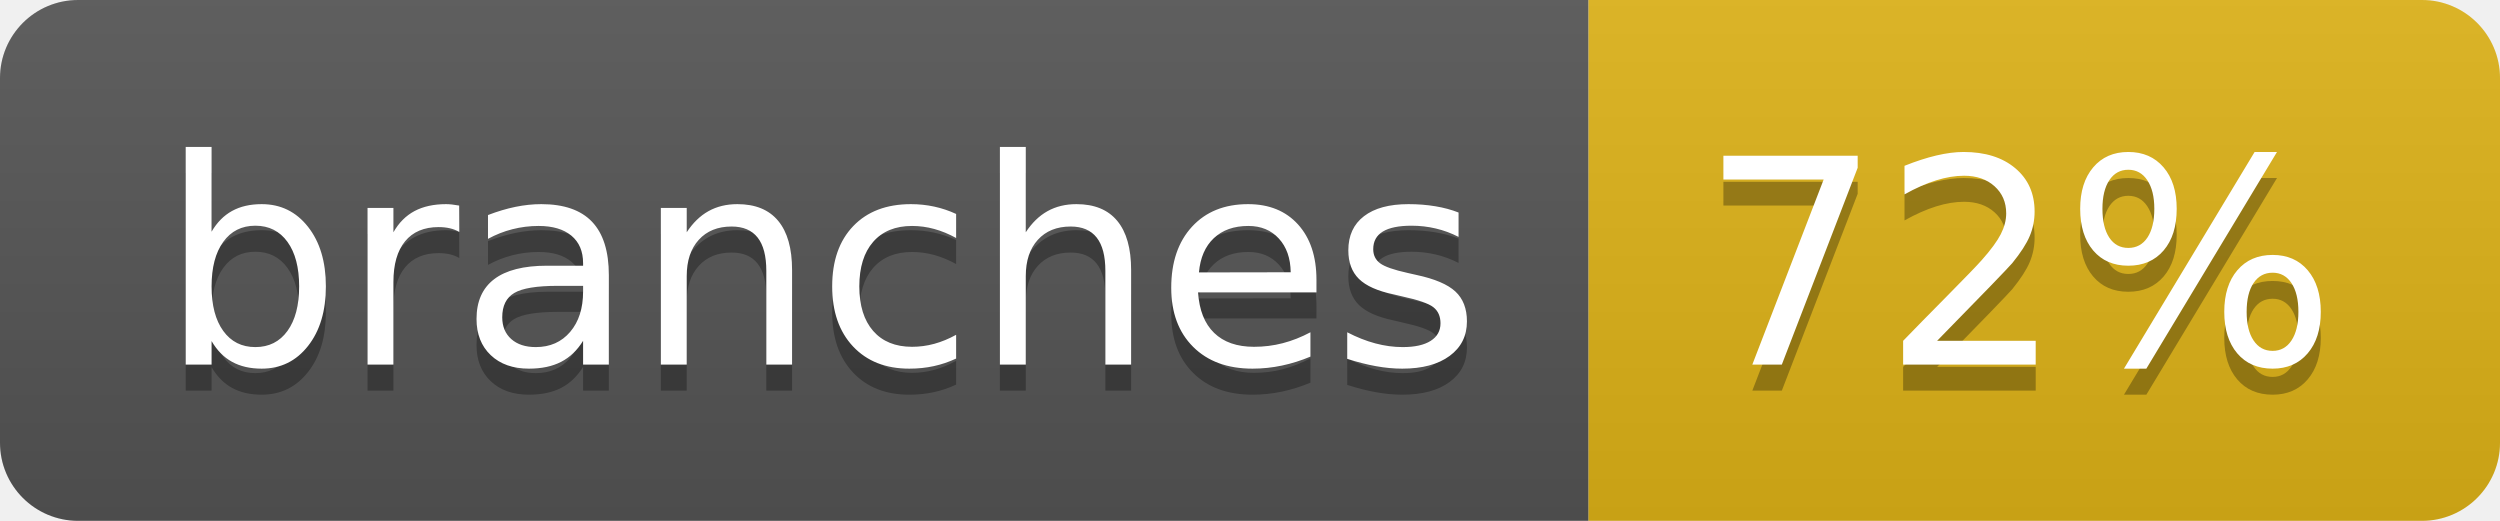
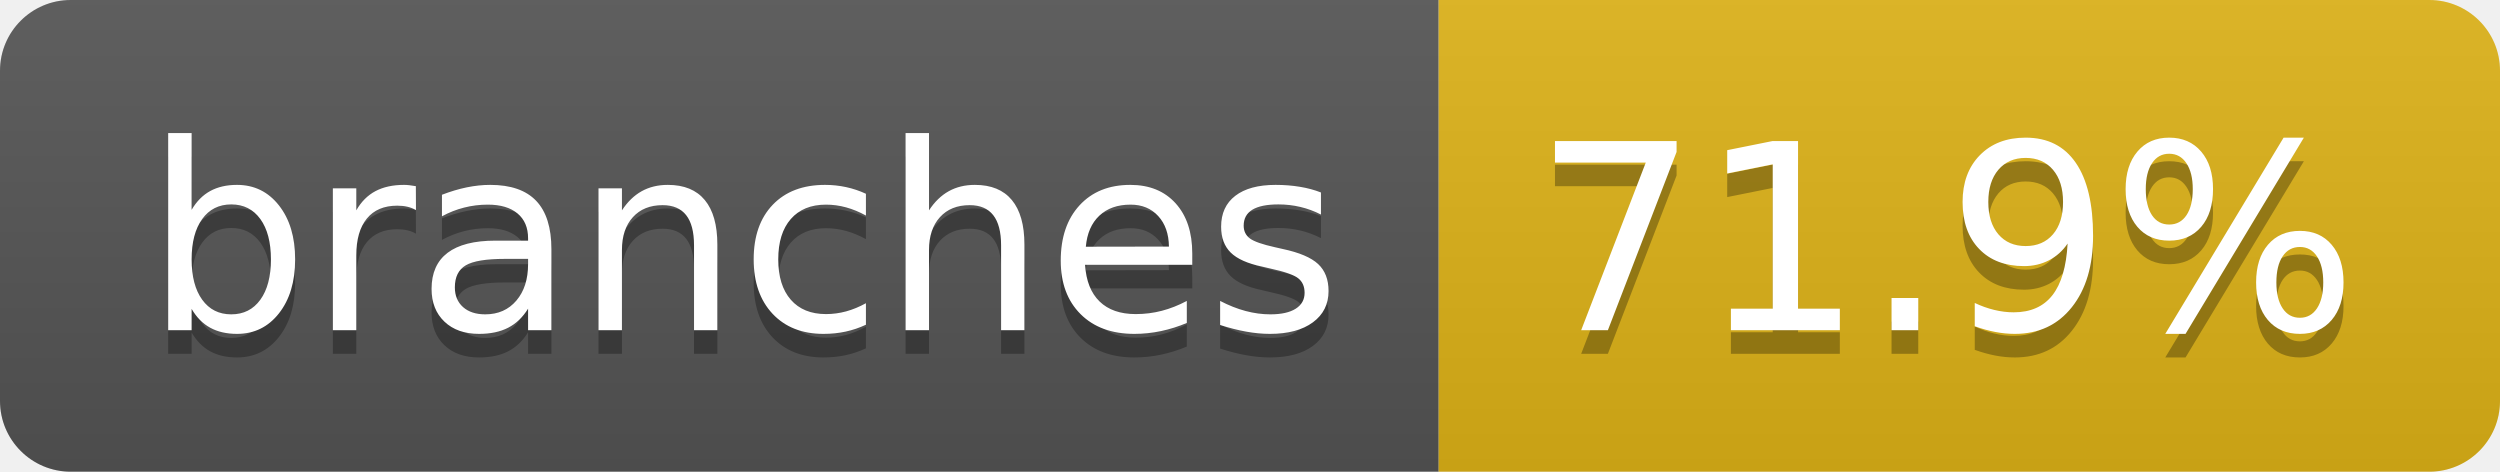
- <svg xmlns="http://www.w3.org/2000/svg" width="96" height="20" role="img" aria-label="branches: 72%">
+ <svg xmlns="http://www.w3.org/2000/svg" width="106" height="20" role="img" aria-label="branches: 71.9%">
  <linearGradient id="s" x2="0" y2="100%">
    <stop offset="0" stop-color="#bbb" stop-opacity=".1" />
    <stop offset="1" stop-opacity=".1" />
  </linearGradient>
  <clipPath id="r">
-     <rect width="96" height="20" rx="3" fill="#fff" />
+     <rect width="106" height="20" rx="3" fill="#fff" />
  </clipPath>
  <g clip-path="url(#r)">
    <rect width="61" height="20" fill="#555" />
-     <rect x="61" width="35" height="20" fill="#dfb317" />
-     <rect width="96" height="20" fill="url(#s)" />
+     <rect x="61" width="45" height="20" fill="#dfb317" />
+     <rect width="106" height="20" fill="url(#s)" />
  </g>
  <g fill="#fff" text-anchor="middle" font-family="Verdana,Geneva,DejaVu Sans,sans-serif" text-rendering="geometricPrecision" font-size="110">
    <text aria-hidden="true" x="315" y="150" fill="#010101" fill-opacity=".3" transform="scale(.1)" textLength="507">branches</text>
    <text x="315" y="140" transform="scale(.1)" fill="#fff" textLength="507">branches</text>
-     <text aria-hidden="true" x="775" y="150" fill="#010101" fill-opacity=".3" transform="scale(.1)" textLength="245">72%</text>
-     <text x="775" y="140" transform="scale(.1)" fill="#fff" textLength="245">72%</text>
+     <text aria-hidden="true" x="825" y="150" fill="#010101" fill-opacity=".3" transform="scale(.1)" textLength="350">71.9%</text>
+     <text x="825" y="140" transform="scale(.1)" fill="#fff" textLength="350">71.9%</text>
  </g>
</svg>
